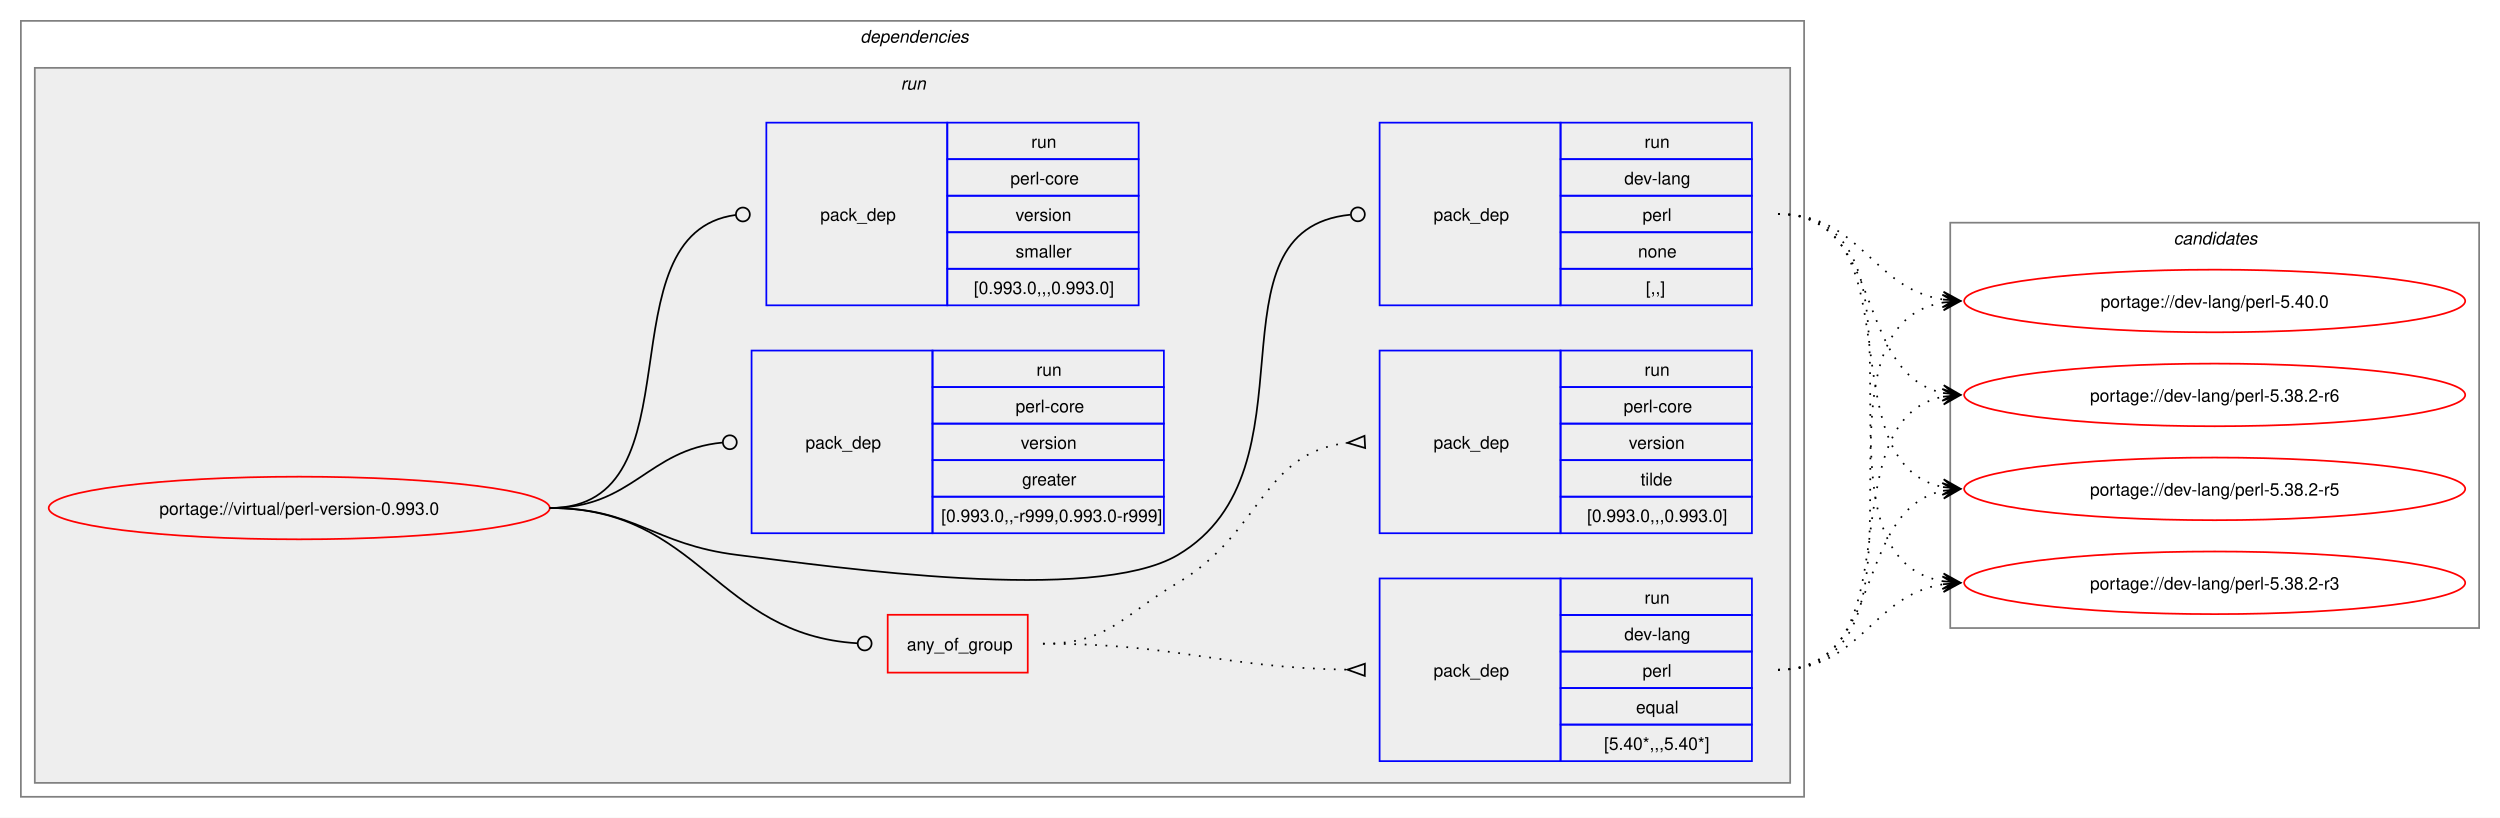
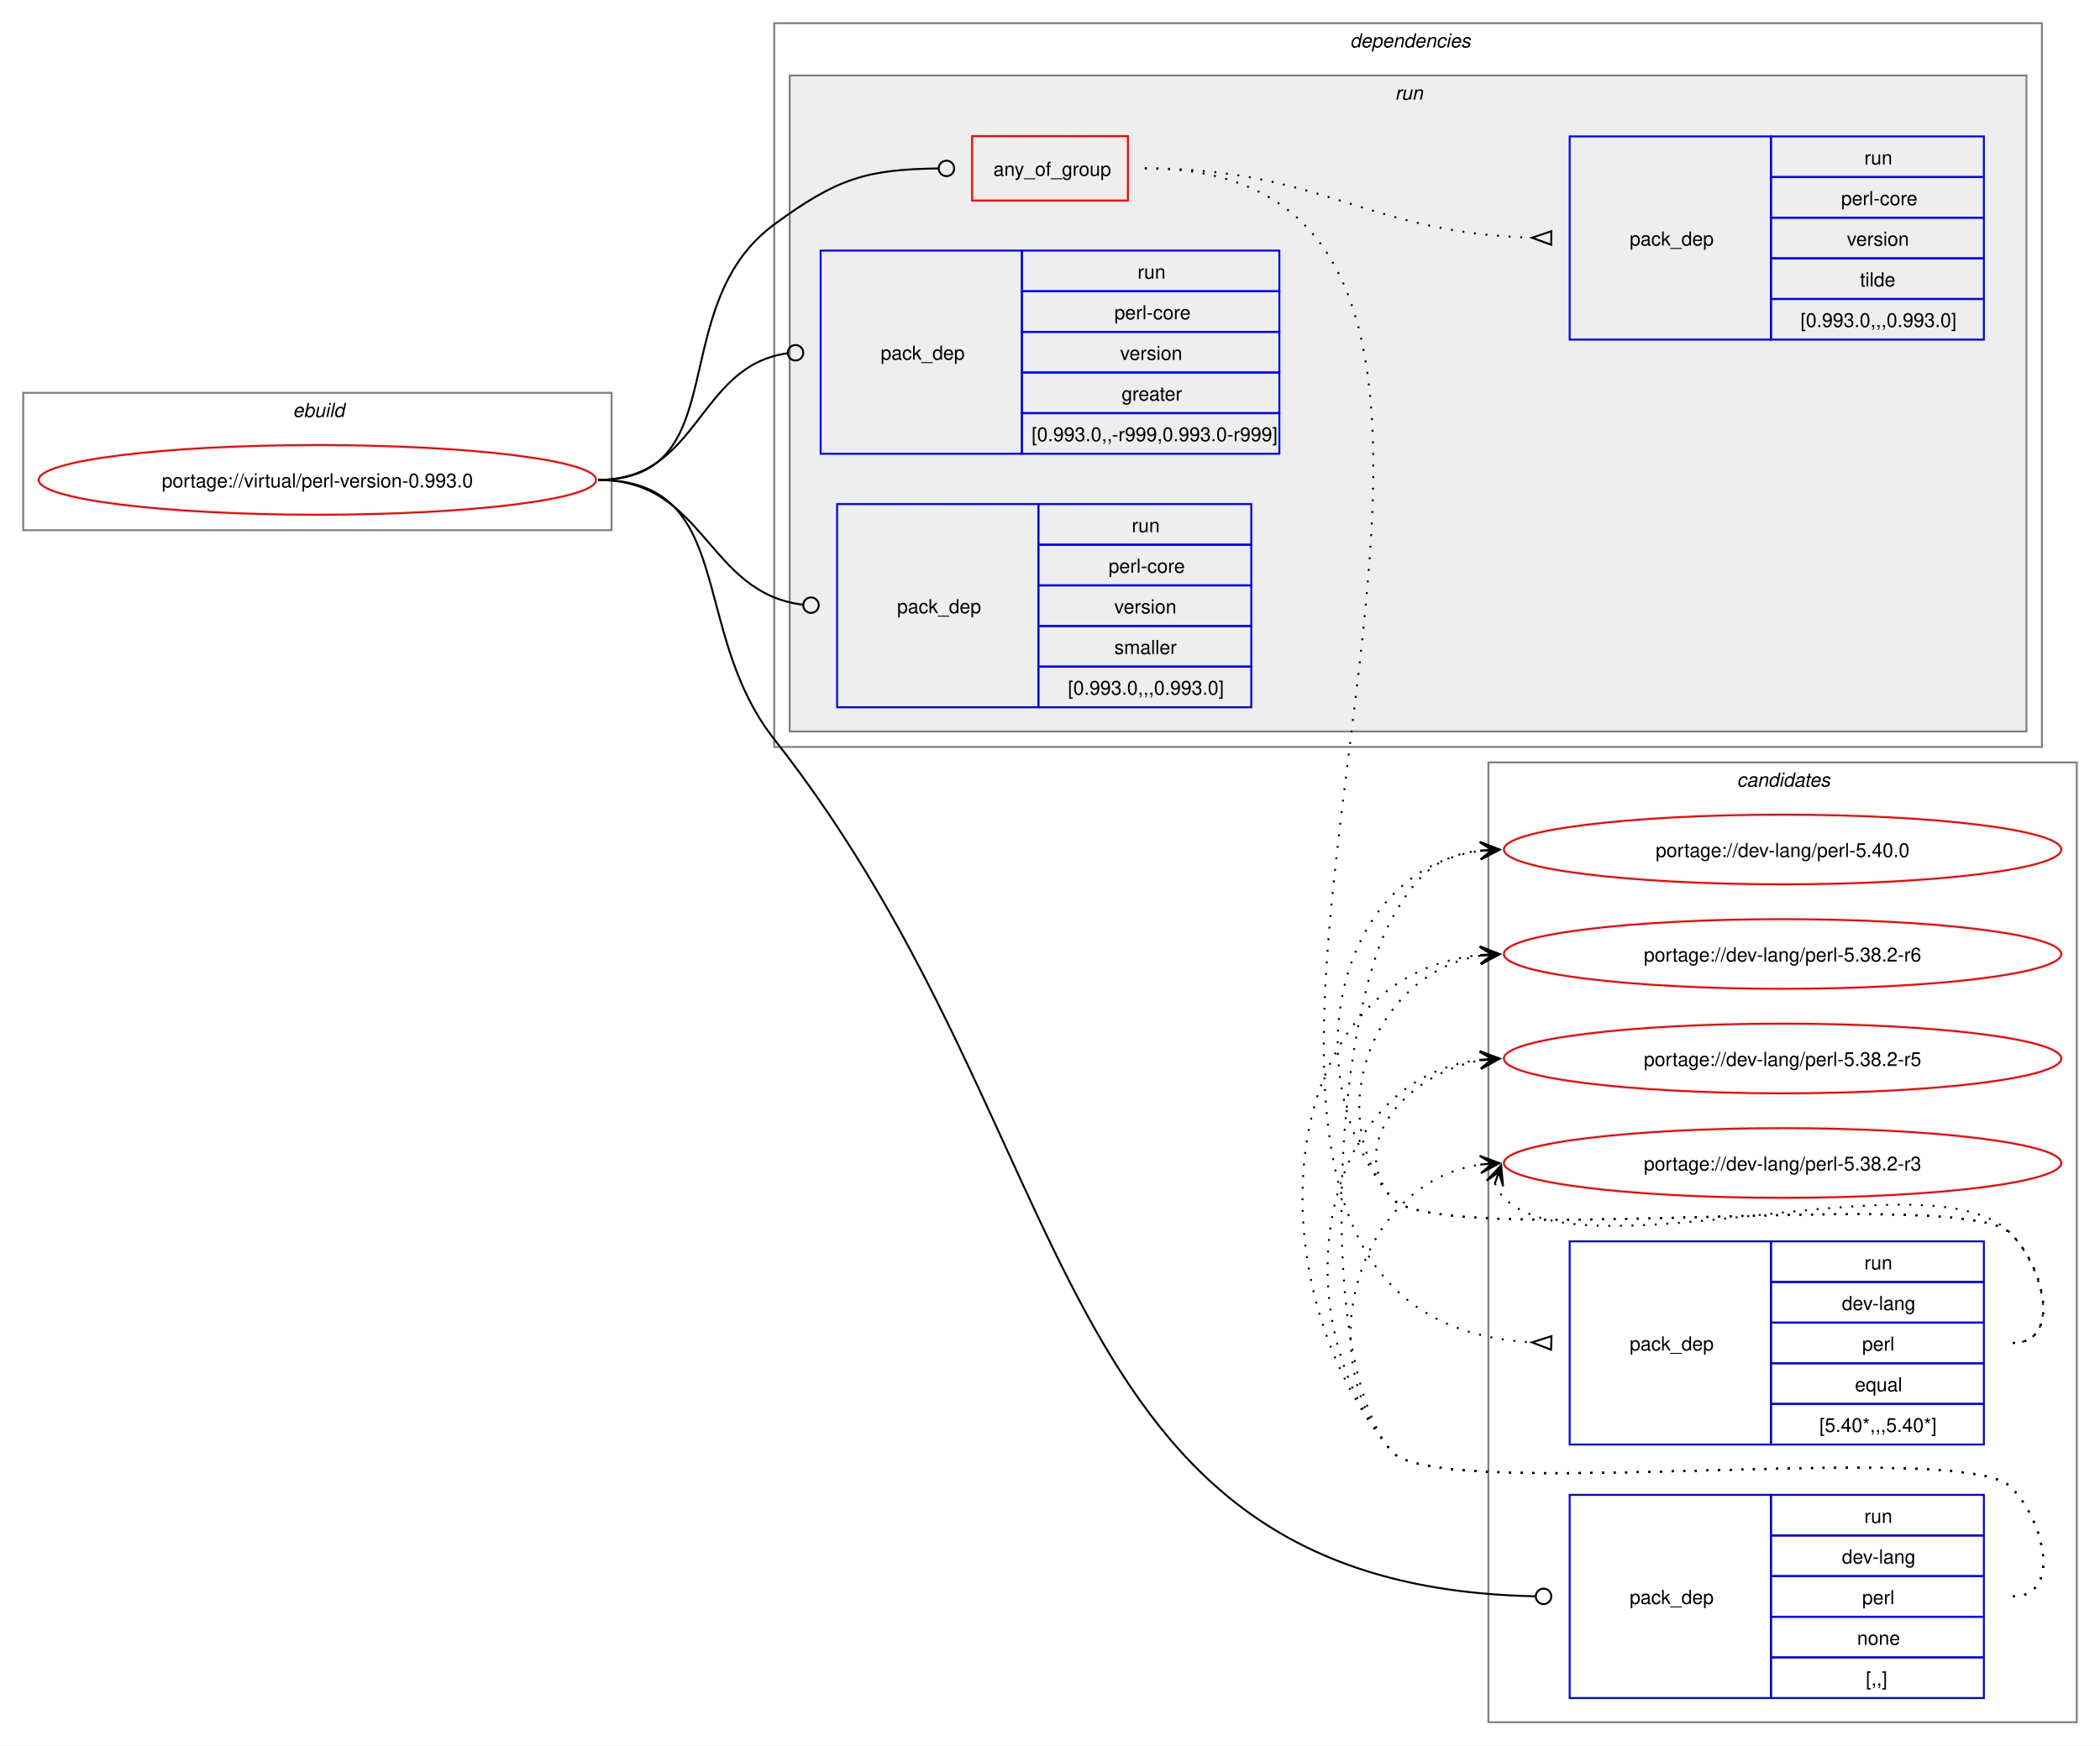
- <svg xmlns="http://www.w3.org/2000/svg" xmlns:xlink="http://www.w3.org/1999/xlink" width="1437pt" height="470pt" viewBox="0.00 0.00 1437.00 470.00">
-   <g id="graph0" class="graph" transform="scale(1 1) rotate(0) translate(4 466)">
-     <polygon fill="white" stroke="none" points="-4,4 -4,-466 1433,-466 1433,4 -4,4" />
+ <svg xmlns="http://www.w3.org/2000/svg" xmlns:xlink="http://www.w3.org/1999/xlink" width="1085pt" height="902pt" viewBox="0.00 0.00 1085.00 902.00">
+   <g id="graph0" class="graph" transform="scale(1 1) rotate(0) translate(4 898)">
+     <polygon fill="white" stroke="none" points="-4,4 -4,-898 1081,-898 1081,4 -4,4" />
+     <g id="clust12" class="cluster">
+       <polygon fill="none" stroke="gray" points="765,-8 765,-504 1069,-504 1069,-8 765,-8" />
+       <text text-anchor="start" x="893.38" y="-491.5" font-family="Helvetica,sans-Serif" font-style="italic" font-size="10.00">candidates</text>
+     </g>
+     <g id="clust1" class="cluster">
+       <polygon fill="none" stroke="gray" points="8,-624 8,-695 312,-695 312,-624 8,-624" />
+       <text text-anchor="start" x="147.25" y="-682.5" font-family="Helvetica,sans-Serif" font-style="italic" font-size="10.00">ebuild</text>
+     </g>
    <g id="clust2" class="cluster">
-       <polygon fill="none" stroke="gray" points="8,-8 8,-454 1033,-454 1033,-8 8,-8" />
-       <text text-anchor="start" x="490.5" y="-441.5" font-family="Helvetica,sans-Serif" font-style="italic" font-size="10.00">dependencies</text>
+       <polygon fill="none" stroke="gray" points="396,-512 396,-886 1051,-886 1051,-512 396,-512" />
+       <text text-anchor="start" x="693.5" y="-873.5" font-family="Helvetica,sans-Serif" font-style="italic" font-size="10.00">dependencies</text>
    </g>
    <g id="clust5" class="cluster">
-       <polygon fill="#eeeeee" stroke="gray" points="16,-16 16,-427 1025,-427 1025,-16 16,-16" />
-       <text text-anchor="start" x="513.75" y="-414.5" font-family="Helvetica,sans-Serif" font-style="italic" font-size="10.00">run</text>
-     </g>
-     <g id="clust12" class="cluster">
-       <polygon fill="none" stroke="gray" points="1117,-105 1117,-338 1421,-338 1421,-105 1117,-105" />
-       <text text-anchor="start" x="1245.38" y="-325.5" font-family="Helvetica,sans-Serif" font-style="italic" font-size="10.00">candidates</text>
+       <polygon fill="#eeeeee" stroke="gray" points="404,-520 404,-859 1043,-859 1043,-520 404,-520" />
+       <text text-anchor="start" x="716.75" y="-846.5" font-family="Helvetica,sans-Serif" font-style="italic" font-size="10.00">run</text>
    </g>
    <g id="node1" class="node">
      <g id="a_node1">
        <a xlink:href="../virtual/perl-version-0.993.0.svg" xlink:title="portage://virtual/perl-version-0.993.0">
-           <ellipse fill="none" stroke="red" cx="168" cy="-174" rx="144" ry="18" />
-           <text text-anchor="middle" x="168" y="-170.12" font-family="Helvetica,sans-Serif" font-size="10.00">portage://virtual/perl-version-0.993.0</text>
+           <ellipse fill="none" stroke="red" cx="160" cy="-650" rx="144" ry="18" />
+           <text text-anchor="middle" x="160" y="-646.12" font-family="Helvetica,sans-Serif" font-size="10.00">portage://virtual/perl-version-0.993.0</text>
        </a>
      </g>
    </g>
    <g id="node2" class="node">
-       <polygon fill="none" stroke="red" points="506.25,-79.38 506.25,-112.62 586.75,-112.62 586.75,-79.38 506.25,-79.38" />
-       <text text-anchor="start" x="517.25" y="-92.12" font-family="Helvetica,sans-Serif" font-size="10.00">any_of_group</text>
+       <polygon fill="none" stroke="red" points="498.25,-794.38 498.25,-827.62 578.75,-827.62 578.75,-794.38 498.25,-794.38" />
+       <text text-anchor="start" x="509.25" y="-807.12" font-family="Helvetica,sans-Serif" font-size="10.00">any_of_group</text>
    </g>
    <g id="edge3" class="edge">
-       <path fill="none" stroke="black" d="M312,-174C398.47,-174 407.53,-101.09 488.86,-96.25" />
-       <ellipse fill="none" stroke="black" cx="493" cy="-96.13" rx="4" ry="4" />
+       <path fill="none" stroke="black" d="M305,-650C376.26,-650 338.59,-739.79 396,-782 428.59,-805.96 443.79,-810.43 480.73,-810.95" />
+       <ellipse fill="none" stroke="black" cx="485" cy="-810.97" rx="4" ry="4" />
    </g>
    <g id="node5" class="node">
-       <polygon fill="none" stroke="blue" points="789,-290.5 789,-395.5 893,-395.5 893,-290.5 789,-290.5" />
-       <text text-anchor="start" x="820" y="-339.12" font-family="Helvetica,sans-Serif" font-size="10.00">pack_dep</text>
-       <polygon fill="none" stroke="blue" points="893,-374.5 893,-395.5 1003,-395.5 1003,-374.5 893,-374.5" />
-       <text text-anchor="start" x="941.25" y="-381" font-family="Helvetica,sans-Serif" font-size="10.00">run</text>
-       <polygon fill="none" stroke="blue" points="893,-353.5 893,-374.5 1003,-374.5 1003,-353.5 893,-353.5" />
-       <text text-anchor="start" x="929.62" y="-360" font-family="Helvetica,sans-Serif" font-size="10.00">dev-lang</text>
-       <polygon fill="none" stroke="blue" points="893,-332.5 893,-353.5 1003,-353.5 1003,-332.5 893,-332.5" />
-       <text text-anchor="start" x="940.12" y="-339" font-family="Helvetica,sans-Serif" font-size="10.00">perl</text>
-       <polygon fill="none" stroke="blue" points="893,-311.5 893,-332.5 1003,-332.5 1003,-311.5 893,-311.5" />
-       <text text-anchor="start" x="937.5" y="-318" font-family="Helvetica,sans-Serif" font-size="10.00">none</text>
-       <polygon fill="none" stroke="blue" points="893,-290.5 893,-311.5 1003,-311.5 1003,-290.5 893,-290.5" />
-       <text text-anchor="start" x="942" y="-297" font-family="Helvetica,sans-Serif" font-size="10.00">[,,]</text>
+       <polygon fill="none" stroke="blue" points="807,-20.5 807,-125.5 911,-125.5 911,-20.5 807,-20.5" />
+       <text text-anchor="start" x="838" y="-69.12" font-family="Helvetica,sans-Serif" font-size="10.00">pack_dep</text>
+       <polygon fill="none" stroke="blue" points="911,-104.5 911,-125.5 1021,-125.5 1021,-104.5 911,-104.5" />
+       <text text-anchor="start" x="959.25" y="-111" font-family="Helvetica,sans-Serif" font-size="10.00">run</text>
+       <polygon fill="none" stroke="blue" points="911,-83.5 911,-104.5 1021,-104.5 1021,-83.5 911,-83.5" />
+       <text text-anchor="start" x="947.62" y="-90" font-family="Helvetica,sans-Serif" font-size="10.00">dev-lang</text>
+       <polygon fill="none" stroke="blue" points="911,-62.5 911,-83.5 1021,-83.5 1021,-62.5 911,-62.5" />
+       <text text-anchor="start" x="958.12" y="-69" font-family="Helvetica,sans-Serif" font-size="10.00">perl</text>
+       <polygon fill="none" stroke="blue" points="911,-41.5 911,-62.5 1021,-62.5 1021,-41.5 911,-41.5" />
+       <text text-anchor="start" x="955.5" y="-48" font-family="Helvetica,sans-Serif" font-size="10.00">none</text>
+       <polygon fill="none" stroke="blue" points="911,-20.5 911,-41.5 1021,-41.5 1021,-20.5 911,-20.5" />
+       <text text-anchor="start" x="960" y="-27" font-family="Helvetica,sans-Serif" font-size="10.00">[,,]</text>
    </g>
    <g id="edge4" class="edge">
-       <path fill="none" stroke="black" d="M312,-174C361.48,-174 370.89,-153.05 420,-147 475.8,-140.13 624.59,-118.4 673,-147 755.96,-196.01 686.2,-334 772.18,-342.58" />
-       <ellipse fill="none" stroke="black" cx="776.51" cy="-342.79" rx="4" ry="4" />
+       <path fill="none" stroke="black" d="M305,-650C376.99,-650 351.48,-572.57 396,-516 558.57,-309.41 532.74,-78.25 789.15,-73.09" />
+       <ellipse fill="none" stroke="black" cx="793.5" cy="-73.04" rx="4" ry="4" />
    </g>
    <g id="node6" class="node">
-       <polygon fill="none" stroke="blue" points="428,-159.5 428,-264.5 532,-264.5 532,-159.5 428,-159.5" />
-       <text text-anchor="start" x="459" y="-208.12" font-family="Helvetica,sans-Serif" font-size="10.00">pack_dep</text>
-       <polygon fill="none" stroke="blue" points="532,-243.5 532,-264.5 665,-264.5 665,-243.5 532,-243.5" />
-       <text text-anchor="start" x="591.75" y="-250" font-family="Helvetica,sans-Serif" font-size="10.00">run</text>
-       <polygon fill="none" stroke="blue" points="532,-222.5 532,-243.5 665,-243.5 665,-222.5 532,-222.5" />
-       <text text-anchor="start" x="579.75" y="-229" font-family="Helvetica,sans-Serif" font-size="10.00">perl-core</text>
-       <polygon fill="none" stroke="blue" points="532,-201.5 532,-222.5 665,-222.5 665,-201.5 532,-201.5" />
-       <text text-anchor="start" x="582.75" y="-208" font-family="Helvetica,sans-Serif" font-size="10.00">version</text>
-       <polygon fill="none" stroke="blue" points="532,-180.5 532,-201.5 665,-201.5 665,-180.5 532,-180.5" />
-       <text text-anchor="start" x="583.5" y="-187" font-family="Helvetica,sans-Serif" font-size="10.00">greater</text>
-       <polygon fill="none" stroke="blue" points="532,-159.5 532,-180.5 665,-180.5 665,-159.5 532,-159.5" />
-       <text text-anchor="start" x="537" y="-166" font-family="Helvetica,sans-Serif" font-size="10.00">[0.993.0,,-r999,0.993.0-r999]</text>
+       <polygon fill="none" stroke="blue" points="420,-663.5 420,-768.5 524,-768.5 524,-663.5 420,-663.5" />
+       <text text-anchor="start" x="451" y="-712.12" font-family="Helvetica,sans-Serif" font-size="10.00">pack_dep</text>
+       <polygon fill="none" stroke="blue" points="524,-747.5 524,-768.5 657,-768.5 657,-747.5 524,-747.5" />
+       <text text-anchor="start" x="583.75" y="-754" font-family="Helvetica,sans-Serif" font-size="10.00">run</text>
+       <polygon fill="none" stroke="blue" points="524,-726.5 524,-747.5 657,-747.5 657,-726.5 524,-726.5" />
+       <text text-anchor="start" x="571.75" y="-733" font-family="Helvetica,sans-Serif" font-size="10.00">perl-core</text>
+       <polygon fill="none" stroke="blue" points="524,-705.5 524,-726.5 657,-726.5 657,-705.5 524,-705.5" />
+       <text text-anchor="start" x="574.75" y="-712" font-family="Helvetica,sans-Serif" font-size="10.00">version</text>
+       <polygon fill="none" stroke="blue" points="524,-684.5 524,-705.5 657,-705.5 657,-684.5 524,-684.5" />
+       <text text-anchor="start" x="575.5" y="-691" font-family="Helvetica,sans-Serif" font-size="10.00">greater</text>
+       <polygon fill="none" stroke="blue" points="524,-663.5 524,-684.5 657,-684.5 657,-663.5 524,-663.5" />
+       <text text-anchor="start" x="529" y="-670" font-family="Helvetica,sans-Serif" font-size="10.00">[0.993.0,,-r999,0.993.0-r999]</text>
    </g>
    <g id="edge5" class="edge">
-       <path fill="none" stroke="black" d="M312,-174C359.8,-174 368.2,-207.54 411.23,-211.6" />
-       <ellipse fill="none" stroke="black" cx="415.5" cy="-211.79" rx="4" ry="4" />
+       <path fill="none" stroke="black" d="M305,-650C357.53,-650 356.17,-708.74 402.6,-715.39" />
+       <ellipse fill="none" stroke="black" cx="407.01" cy="-715.69" rx="4" ry="4" />
    </g>
    <g id="node7" class="node">
-       <polygon fill="none" stroke="blue" points="436.5,-290.5 436.5,-395.5 540.5,-395.5 540.5,-290.5 436.5,-290.5" />
-       <text text-anchor="start" x="467.5" y="-339.12" font-family="Helvetica,sans-Serif" font-size="10.00">pack_dep</text>
-       <polygon fill="none" stroke="blue" points="540.5,-374.5 540.5,-395.5 650.5,-395.5 650.5,-374.5 540.5,-374.5" />
-       <text text-anchor="start" x="588.75" y="-381" font-family="Helvetica,sans-Serif" font-size="10.00">run</text>
-       <polygon fill="none" stroke="blue" points="540.5,-353.5 540.5,-374.5 650.5,-374.5 650.5,-353.5 540.5,-353.5" />
-       <text text-anchor="start" x="576.75" y="-360" font-family="Helvetica,sans-Serif" font-size="10.00">perl-core</text>
-       <polygon fill="none" stroke="blue" points="540.5,-332.5 540.5,-353.5 650.5,-353.5 650.5,-332.5 540.5,-332.5" />
-       <text text-anchor="start" x="579.75" y="-339" font-family="Helvetica,sans-Serif" font-size="10.00">version</text>
-       <polygon fill="none" stroke="blue" points="540.5,-311.5 540.5,-332.5 650.5,-332.5 650.5,-311.5 540.5,-311.5" />
-       <text text-anchor="start" x="579.75" y="-318" font-family="Helvetica,sans-Serif" font-size="10.00">smaller</text>
-       <polygon fill="none" stroke="blue" points="540.5,-290.5 540.5,-311.5 650.5,-311.5 650.5,-290.5 540.5,-290.5" />
-       <text text-anchor="start" x="555.75" y="-297" font-family="Helvetica,sans-Serif" font-size="10.00">[0.993.0,,,0.993.0]</text>
+       <polygon fill="none" stroke="blue" points="428.5,-532.5 428.5,-637.5 532.5,-637.5 532.5,-532.5 428.5,-532.5" />
+       <text text-anchor="start" x="459.5" y="-581.12" font-family="Helvetica,sans-Serif" font-size="10.00">pack_dep</text>
+       <polygon fill="none" stroke="blue" points="532.5,-616.5 532.5,-637.5 642.5,-637.5 642.5,-616.5 532.5,-616.5" />
+       <text text-anchor="start" x="580.75" y="-623" font-family="Helvetica,sans-Serif" font-size="10.00">run</text>
+       <polygon fill="none" stroke="blue" points="532.5,-595.5 532.5,-616.5 642.5,-616.5 642.5,-595.5 532.5,-595.5" />
+       <text text-anchor="start" x="568.75" y="-602" font-family="Helvetica,sans-Serif" font-size="10.00">perl-core</text>
+       <polygon fill="none" stroke="blue" points="532.5,-574.5 532.5,-595.5 642.5,-595.5 642.5,-574.5 532.5,-574.5" />
+       <text text-anchor="start" x="571.75" y="-581" font-family="Helvetica,sans-Serif" font-size="10.00">version</text>
+       <polygon fill="none" stroke="blue" points="532.5,-553.5 532.5,-574.5 642.5,-574.5 642.5,-553.5 532.5,-553.5" />
+       <text text-anchor="start" x="571.75" y="-560" font-family="Helvetica,sans-Serif" font-size="10.00">smaller</text>
+       <polygon fill="none" stroke="blue" points="532.5,-532.5 532.5,-553.5 642.5,-553.5 642.5,-532.5 532.5,-532.5" />
+       <text text-anchor="start" x="547.75" y="-539" font-family="Helvetica,sans-Serif" font-size="10.00">[0.993.0,,,0.993.0]</text>
    </g>
    <g id="edge6" class="edge">
-       <path fill="none" stroke="black" d="M312,-174C399.96,-174 340.76,-331.96 418.95,-342.45" />
-       <ellipse fill="none" stroke="black" cx="423.01" cy="-342.71" rx="4" ry="4" />
+       <path fill="none" stroke="black" d="M305,-650C360.43,-650 361.08,-591.67 410.73,-585.52" />
+       <ellipse fill="none" stroke="black" cx="415.01" cy="-585.27" rx="4" ry="4" />
    </g>
    <g id="node3" class="node">
-       <polygon fill="none" stroke="blue" points="789,-28.5 789,-133.5 893,-133.5 893,-28.5 789,-28.5" />
-       <text text-anchor="start" x="820" y="-77.12" font-family="Helvetica,sans-Serif" font-size="10.00">pack_dep</text>
-       <polygon fill="none" stroke="blue" points="893,-112.5 893,-133.5 1003,-133.5 1003,-112.5 893,-112.5" />
-       <text text-anchor="start" x="941.25" y="-119" font-family="Helvetica,sans-Serif" font-size="10.00">run</text>
-       <polygon fill="none" stroke="blue" points="893,-91.5 893,-112.5 1003,-112.5 1003,-91.5 893,-91.5" />
-       <text text-anchor="start" x="929.62" y="-98" font-family="Helvetica,sans-Serif" font-size="10.00">dev-lang</text>
-       <polygon fill="none" stroke="blue" points="893,-70.5 893,-91.5 1003,-91.5 1003,-70.5 893,-70.5" />
-       <text text-anchor="start" x="940.12" y="-77" font-family="Helvetica,sans-Serif" font-size="10.00">perl</text>
-       <polygon fill="none" stroke="blue" points="893,-49.5 893,-70.5 1003,-70.5 1003,-49.5 893,-49.5" />
-       <text text-anchor="start" x="936.38" y="-56" font-family="Helvetica,sans-Serif" font-size="10.00">equal</text>
-       <polygon fill="none" stroke="blue" points="893,-28.5 893,-49.5 1003,-49.5 1003,-28.5 893,-28.5" />
-       <text text-anchor="start" x="918" y="-35" font-family="Helvetica,sans-Serif" font-size="10.00">[5.40*,,,5.40*]</text>
+       <polygon fill="none" stroke="blue" points="807,-151.5 807,-256.5 911,-256.5 911,-151.5 807,-151.5" />
+       <text text-anchor="start" x="838" y="-200.12" font-family="Helvetica,sans-Serif" font-size="10.00">pack_dep</text>
+       <polygon fill="none" stroke="blue" points="911,-235.5 911,-256.5 1021,-256.5 1021,-235.5 911,-235.5" />
+       <text text-anchor="start" x="959.25" y="-242" font-family="Helvetica,sans-Serif" font-size="10.00">run</text>
+       <polygon fill="none" stroke="blue" points="911,-214.5 911,-235.5 1021,-235.5 1021,-214.5 911,-214.5" />
+       <text text-anchor="start" x="947.62" y="-221" font-family="Helvetica,sans-Serif" font-size="10.00">dev-lang</text>
+       <polygon fill="none" stroke="blue" points="911,-193.5 911,-214.5 1021,-214.5 1021,-193.5 911,-193.5" />
+       <text text-anchor="start" x="958.12" y="-200" font-family="Helvetica,sans-Serif" font-size="10.00">perl</text>
+       <polygon fill="none" stroke="blue" points="911,-172.5 911,-193.5 1021,-193.5 1021,-172.5 911,-172.5" />
+       <text text-anchor="start" x="954.38" y="-179" font-family="Helvetica,sans-Serif" font-size="10.00">equal</text>
+       <polygon fill="none" stroke="blue" points="911,-151.5 911,-172.5 1021,-172.5 1021,-151.5 911,-151.5" />
+       <text text-anchor="start" x="936" y="-158" font-family="Helvetica,sans-Serif" font-size="10.00">[5.40*,,,5.40*]</text>
    </g>
    <g id="edge1" class="edge">
-       <path fill="none" stroke="black" stroke-dasharray="1,5" d="M595.5,-96C674.66,-96 696.45,-82.26 770.67,-81.08" />
-       <polygon fill="none" stroke="black" points="780.53,-84.5 770.5,-81.08 780.47,-77.5 780.53,-84.5" />
+       <path fill="none" stroke="black" stroke-dasharray="1,5" d="M587.5,-811C869.41,-811 521.51,-219.31 787.43,-204.29" />
+       <polygon fill="none" stroke="black" points="797.6,-207.51 787.5,-204.29 797.4,-200.52 797.6,-207.51" />
    </g>
    <g id="node4" class="node">
-       <polygon fill="none" stroke="blue" points="789,-159.5 789,-264.5 893,-264.5 893,-159.5 789,-159.5" />
-       <text text-anchor="start" x="820" y="-208.12" font-family="Helvetica,sans-Serif" font-size="10.00">pack_dep</text>
-       <polygon fill="none" stroke="blue" points="893,-243.5 893,-264.5 1003,-264.5 1003,-243.5 893,-243.5" />
-       <text text-anchor="start" x="941.25" y="-250" font-family="Helvetica,sans-Serif" font-size="10.00">run</text>
-       <polygon fill="none" stroke="blue" points="893,-222.5 893,-243.5 1003,-243.5 1003,-222.5 893,-222.5" />
-       <text text-anchor="start" x="929.25" y="-229" font-family="Helvetica,sans-Serif" font-size="10.00">perl-core</text>
-       <polygon fill="none" stroke="blue" points="893,-201.5 893,-222.5 1003,-222.5 1003,-201.5 893,-201.5" />
-       <text text-anchor="start" x="932.25" y="-208" font-family="Helvetica,sans-Serif" font-size="10.00">version</text>
-       <polygon fill="none" stroke="blue" points="893,-180.5 893,-201.5 1003,-201.5 1003,-180.5 893,-180.5" />
-       <text text-anchor="start" x="939" y="-187" font-family="Helvetica,sans-Serif" font-size="10.00">tilde</text>
-       <polygon fill="none" stroke="blue" points="893,-159.5 893,-180.5 1003,-180.5 1003,-159.5 893,-159.5" />
-       <text text-anchor="start" x="908.25" y="-166" font-family="Helvetica,sans-Serif" font-size="10.00">[0.993.0,,,0.993.0]</text>
+       <polygon fill="none" stroke="blue" points="807,-722.5 807,-827.5 911,-827.5 911,-722.5 807,-722.5" />
+       <text text-anchor="start" x="838" y="-771.12" font-family="Helvetica,sans-Serif" font-size="10.00">pack_dep</text>
+       <polygon fill="none" stroke="blue" points="911,-806.5 911,-827.5 1021,-827.5 1021,-806.5 911,-806.5" />
+       <text text-anchor="start" x="959.25" y="-813" font-family="Helvetica,sans-Serif" font-size="10.00">run</text>
+       <polygon fill="none" stroke="blue" points="911,-785.5 911,-806.5 1021,-806.5 1021,-785.5 911,-785.5" />
+       <text text-anchor="start" x="947.25" y="-792" font-family="Helvetica,sans-Serif" font-size="10.00">perl-core</text>
+       <polygon fill="none" stroke="blue" points="911,-764.5 911,-785.5 1021,-785.5 1021,-764.5 911,-764.5" />
+       <text text-anchor="start" x="950.25" y="-771" font-family="Helvetica,sans-Serif" font-size="10.00">version</text>
+       <polygon fill="none" stroke="blue" points="911,-743.5 911,-764.5 1021,-764.5 1021,-743.5 911,-743.5" />
+       <text text-anchor="start" x="957" y="-750" font-family="Helvetica,sans-Serif" font-size="10.00">tilde</text>
+       <polygon fill="none" stroke="blue" points="911,-722.5 911,-743.5 1021,-743.5 1021,-722.5 911,-722.5" />
+       <text text-anchor="start" x="926.25" y="-729" font-family="Helvetica,sans-Serif" font-size="10.00">[0.993.0,,,0.993.0]</text>
    </g>
    <g id="edge2" class="edge">
-       <path fill="none" stroke="black" stroke-dasharray="1,5" d="M595.5,-96C633.29,-96 640.46,-111.77 673,-131 721.42,-159.62 721.24,-205.77 770.47,-211.43" />
-       <polygon fill="none" stroke="black" points="780.31,-215.47 770.52,-211.43 780.69,-208.48 780.31,-215.47" />
+       <path fill="none" stroke="black" stroke-dasharray="1,5" d="M587.5,-811C678.8,-811 701.4,-777.69 787.47,-775.15" />
+       <polygon fill="none" stroke="black" points="797.55,-778.51 787.5,-775.15 797.45,-771.51 797.55,-778.51" />
    </g>
    <g id="node8" class="node">
      <g id="a_node8">
        <a xlink:href="../dev-lang/perl-5.40.0.svg" xlink:title="portage://dev-lang/perl-5.40.0">
-           <ellipse fill="none" stroke="red" cx="1269" cy="-293" rx="144" ry="18" />
-           <text text-anchor="middle" x="1269" y="-289.12" font-family="Helvetica,sans-Serif" font-size="10.00">portage://dev-lang/perl-5.40.0</text>
+           <ellipse fill="none" stroke="red" cx="917" cy="-459" rx="144" ry="18" />
+           <text text-anchor="middle" x="917" y="-455.12" font-family="Helvetica,sans-Serif" font-size="10.00">portage://dev-lang/perl-5.40.0</text>
        </a>
      </g>
    </g>
    <g id="edge7" class="edge">
-       <path fill="none" stroke="black" stroke-dasharray="1,5" d="M1018,-81C1119.33,-81 1026.33,-277.16 1112.85,-292.1" />
-       <polygon fill="black" stroke="black" points="1122.79,-292.9 1112.46,-296.58 1119.02,-292.6 1112.82,-292.1 1112.82,-292.1 1112.82,-292.1 1119.02,-292.6 1113.18,-287.61 1122.79,-292.9" />
+       <path fill="none" stroke="black" stroke-dasharray="1,5" d="M1036,-204C1061.12,-204 1052.6,-242.59 1035,-260.5 1010.04,-285.9 737.84,-251.68 715,-279 663.59,-340.49 685.83,-448.72 761.04,-458.32" />
+       <polygon fill="black" stroke="black" points="770.78,-458.92 760.52,-462.79 767.01,-458.69 760.8,-458.3 760.8,-458.3 760.8,-458.3 767.01,-458.69 761.08,-453.81 770.78,-458.92" />
    </g>
    <g id="node9" class="node">
      <g id="a_node9">
        <a xlink:href="../dev-lang/perl-5.38.2-r6.svg" xlink:title="portage://dev-lang/perl-5.38.2-r6">
-           <ellipse fill="none" stroke="red" cx="1269" cy="-239" rx="144" ry="18" />
-           <text text-anchor="middle" x="1269" y="-235.12" font-family="Helvetica,sans-Serif" font-size="10.00">portage://dev-lang/perl-5.38.2-r6</text>
+           <ellipse fill="none" stroke="red" cx="917" cy="-405" rx="144" ry="18" />
+           <text text-anchor="middle" x="917" y="-401.12" font-family="Helvetica,sans-Serif" font-size="10.00">portage://dev-lang/perl-5.38.2-r6</text>
        </a>
      </g>
    </g>
    <g id="edge8" class="edge">
-       <path fill="none" stroke="black" stroke-dasharray="1,5" d="M1018,-81C1098.6,-81 1045.03,-224.53 1113.05,-237.99" />
-       <polygon fill="black" stroke="black" points="1122.79,-238.89 1112.42,-242.45 1119.02,-238.54 1112.83,-237.97 1112.83,-237.97 1112.83,-237.97 1119.02,-238.54 1113.24,-233.49 1122.79,-238.89" />
+       <path fill="none" stroke="black" stroke-dasharray="1,5" d="M1036,-204C1061.12,-204 1052.6,-242.59 1035,-260.5 1010.04,-285.9 737.84,-251.68 715,-279 677.96,-323.3 706.58,-395.57 761.14,-404.16" />
+       <polygon fill="black" stroke="black" points="770.79,-404.91 760.47,-408.62 767.01,-404.61 760.82,-404.13 760.82,-404.13 760.82,-404.13 767.01,-404.61 761.16,-399.65 770.79,-404.91" />
    </g>
    <g id="node10" class="node">
      <g id="a_node10">
        <a xlink:href="../dev-lang/perl-5.38.2-r5.svg" xlink:title="portage://dev-lang/perl-5.38.2-r5">
-           <ellipse fill="none" stroke="red" cx="1269" cy="-185" rx="144" ry="18" />
-           <text text-anchor="middle" x="1269" y="-181.12" font-family="Helvetica,sans-Serif" font-size="10.00">portage://dev-lang/perl-5.38.2-r5</text>
+           <ellipse fill="none" stroke="red" cx="917" cy="-351" rx="144" ry="18" />
+           <text text-anchor="middle" x="917" y="-347.12" font-family="Helvetica,sans-Serif" font-size="10.00">portage://dev-lang/perl-5.38.2-r5</text>
        </a>
      </g>
    </g>
    <g id="edge9" class="edge">
-       <path fill="none" stroke="black" stroke-dasharray="1,5" d="M1018,-81C1080,-81 1060.81,-172.79 1112.98,-183.9" />
-       <polygon fill="black" stroke="black" points="1122.79,-184.88 1112.39,-188.37 1119.02,-184.5 1112.84,-183.89 1112.84,-183.89 1112.84,-183.89 1119.02,-184.5 1113.28,-179.41 1122.79,-184.88" />
+       <path fill="none" stroke="black" stroke-dasharray="1,5" d="M1036,-204C1061.12,-204 1052.6,-242.59 1035,-260.5 1010.04,-285.9 737.84,-251.68 715,-279 691.17,-307.5 724.13,-343.76 761.01,-350.05" />
+       <polygon fill="black" stroke="black" points="770.79,-350.9 760.44,-354.52 767.02,-350.57 760.82,-350.03 760.82,-350.03 760.82,-350.03 767.02,-350.57 761.21,-345.55 770.79,-350.9" />
    </g>
    <g id="node11" class="node">
      <g id="a_node11">
        <a xlink:href="../dev-lang/perl-5.38.2-r3.svg" xlink:title="portage://dev-lang/perl-5.38.2-r3">
-           <ellipse fill="none" stroke="red" cx="1269" cy="-131" rx="144" ry="18" />
-           <text text-anchor="middle" x="1269" y="-127.12" font-family="Helvetica,sans-Serif" font-size="10.00">portage://dev-lang/perl-5.38.2-r3</text>
+           <ellipse fill="none" stroke="red" cx="917" cy="-297" rx="144" ry="18" />
+           <text text-anchor="middle" x="917" y="-293.12" font-family="Helvetica,sans-Serif" font-size="10.00">portage://dev-lang/perl-5.38.2-r3</text>
        </a>
      </g>
    </g>
    <g id="edge10" class="edge">
-       <path fill="none" stroke="black" stroke-dasharray="1,5" d="M1018,-81C1066.12,-81 1071.34,-123.67 1112.93,-130.17" />
-       <polygon fill="black" stroke="black" points="1122.78,-130.91 1112.48,-134.65 1119.01,-130.63 1112.81,-130.17 1112.81,-130.17 1112.81,-130.17 1119.01,-130.63 1113.15,-125.68 1122.78,-130.91" />
+       <path fill="none" stroke="black" stroke-dasharray="1,5" d="M768.37,-286.45C769.4,-283.7 771.07,-280.96 773,-279 813.96,-237.42 994.83,-302.85 1035,-260.5 1052.28,-242.28 1061.12,-204 1036,-204" />
+       <polygon fill="black" stroke="black" points="771.6,-295.85 764.09,-287.86 770.37,-292.27 768.34,-286.39 768.34,-286.39 768.34,-286.39 770.37,-292.27 772.6,-284.93 771.6,-295.85" />
    </g>
    <g id="edge11" class="edge">
-       <path fill="none" stroke="black" stroke-dasharray="1,5" d="M1018,-343C1066.12,-343 1071.34,-300.33 1112.93,-293.83" />
-       <polygon fill="black" stroke="black" points="1122.78,-293.09 1113.15,-298.32 1119.01,-293.37 1112.81,-293.83 1112.81,-293.83 1112.81,-293.83 1119.01,-293.37 1112.48,-289.35 1122.78,-293.09" />
+       <path fill="none" stroke="black" stroke-dasharray="1,5" d="M1036,-73C1061.12,-73 1052.6,-111.59 1035,-129.5 1010.04,-154.9 737.84,-120.68 715,-148 675.8,-194.88 685.5,-369.48 715,-423 727.54,-445.76 738.66,-456.12 760.94,-458.47" />
+       <polygon fill="black" stroke="black" points="770.78,-458.94 760.58,-462.96 767.01,-458.76 760.79,-458.46 760.79,-458.46 760.79,-458.46 767.01,-458.76 761.01,-453.97 770.78,-458.94" />
    </g>
    <g id="edge12" class="edge">
-       <path fill="none" stroke="black" stroke-dasharray="1,5" d="M1018,-343C1080,-343 1060.81,-251.21 1112.98,-240.1" />
-       <polygon fill="black" stroke="black" points="1122.79,-239.12 1113.28,-244.59 1119.02,-239.5 1112.84,-240.11 1112.84,-240.11 1112.84,-240.11 1119.02,-239.5 1112.39,-235.63 1122.79,-239.12" />
+       <path fill="none" stroke="black" stroke-dasharray="1,5" d="M1036,-73C1061.12,-73 1052.6,-111.59 1035,-129.5 1010.04,-154.9 737.84,-120.68 715,-148 642.37,-234.87 654.13,-394.3 761.01,-404.49" />
+       <polygon fill="black" stroke="black" points="770.78,-404.94 760.58,-408.97 767.01,-404.77 760.79,-404.48 760.79,-404.48 760.79,-404.48 767.01,-404.77 761,-399.98 770.78,-404.94" />
    </g>
    <g id="edge13" class="edge">
-       <path fill="none" stroke="black" stroke-dasharray="1,5" d="M1018,-343C1098.6,-343 1045.03,-199.47 1113.05,-186.01" />
-       <polygon fill="black" stroke="black" points="1122.79,-185.11 1113.24,-190.51 1119.02,-185.46 1112.83,-186.03 1112.83,-186.03 1112.83,-186.03 1119.02,-185.46 1112.42,-181.55 1122.79,-185.11" />
+       <path fill="none" stroke="black" stroke-dasharray="1,5" d="M1036,-73C1061.12,-73 1052.6,-111.59 1035,-129.5 1010.04,-154.9 737.84,-120.68 715,-148 657.36,-216.95 676.51,-340.34 760.82,-350.35" />
+       <polygon fill="black" stroke="black" points="770.78,-350.93 760.54,-354.84 767.01,-350.71 760.8,-350.35 760.8,-350.35 760.8,-350.35 767.01,-350.71 761.06,-345.86 770.78,-350.93" />
    </g>
    <g id="edge14" class="edge">
-       <path fill="none" stroke="black" stroke-dasharray="1,5" d="M1018,-343C1119.33,-343 1026.33,-146.84 1112.85,-131.9" />
-       <polygon fill="black" stroke="black" points="1122.79,-131.1 1113.18,-136.39 1119.02,-131.4 1112.82,-131.9 1112.82,-131.9 1112.82,-131.9 1119.02,-131.4 1112.46,-127.42 1122.79,-131.1" />
+       <path fill="none" stroke="black" stroke-dasharray="1,5" d="M1036,-73C1061.12,-73 1052.6,-111.59 1035,-129.5 1010.04,-154.9 737.84,-120.68 715,-148 671.92,-199.53 697.98,-287.13 761.12,-296.23" />
+       <polygon fill="black" stroke="black" points="770.78,-296.91 760.49,-300.7 767.01,-296.65 760.81,-296.21 760.81,-296.21 760.81,-296.21 767.01,-296.65 761.13,-291.72 770.78,-296.91" />
    </g>
  </g>
</svg>
